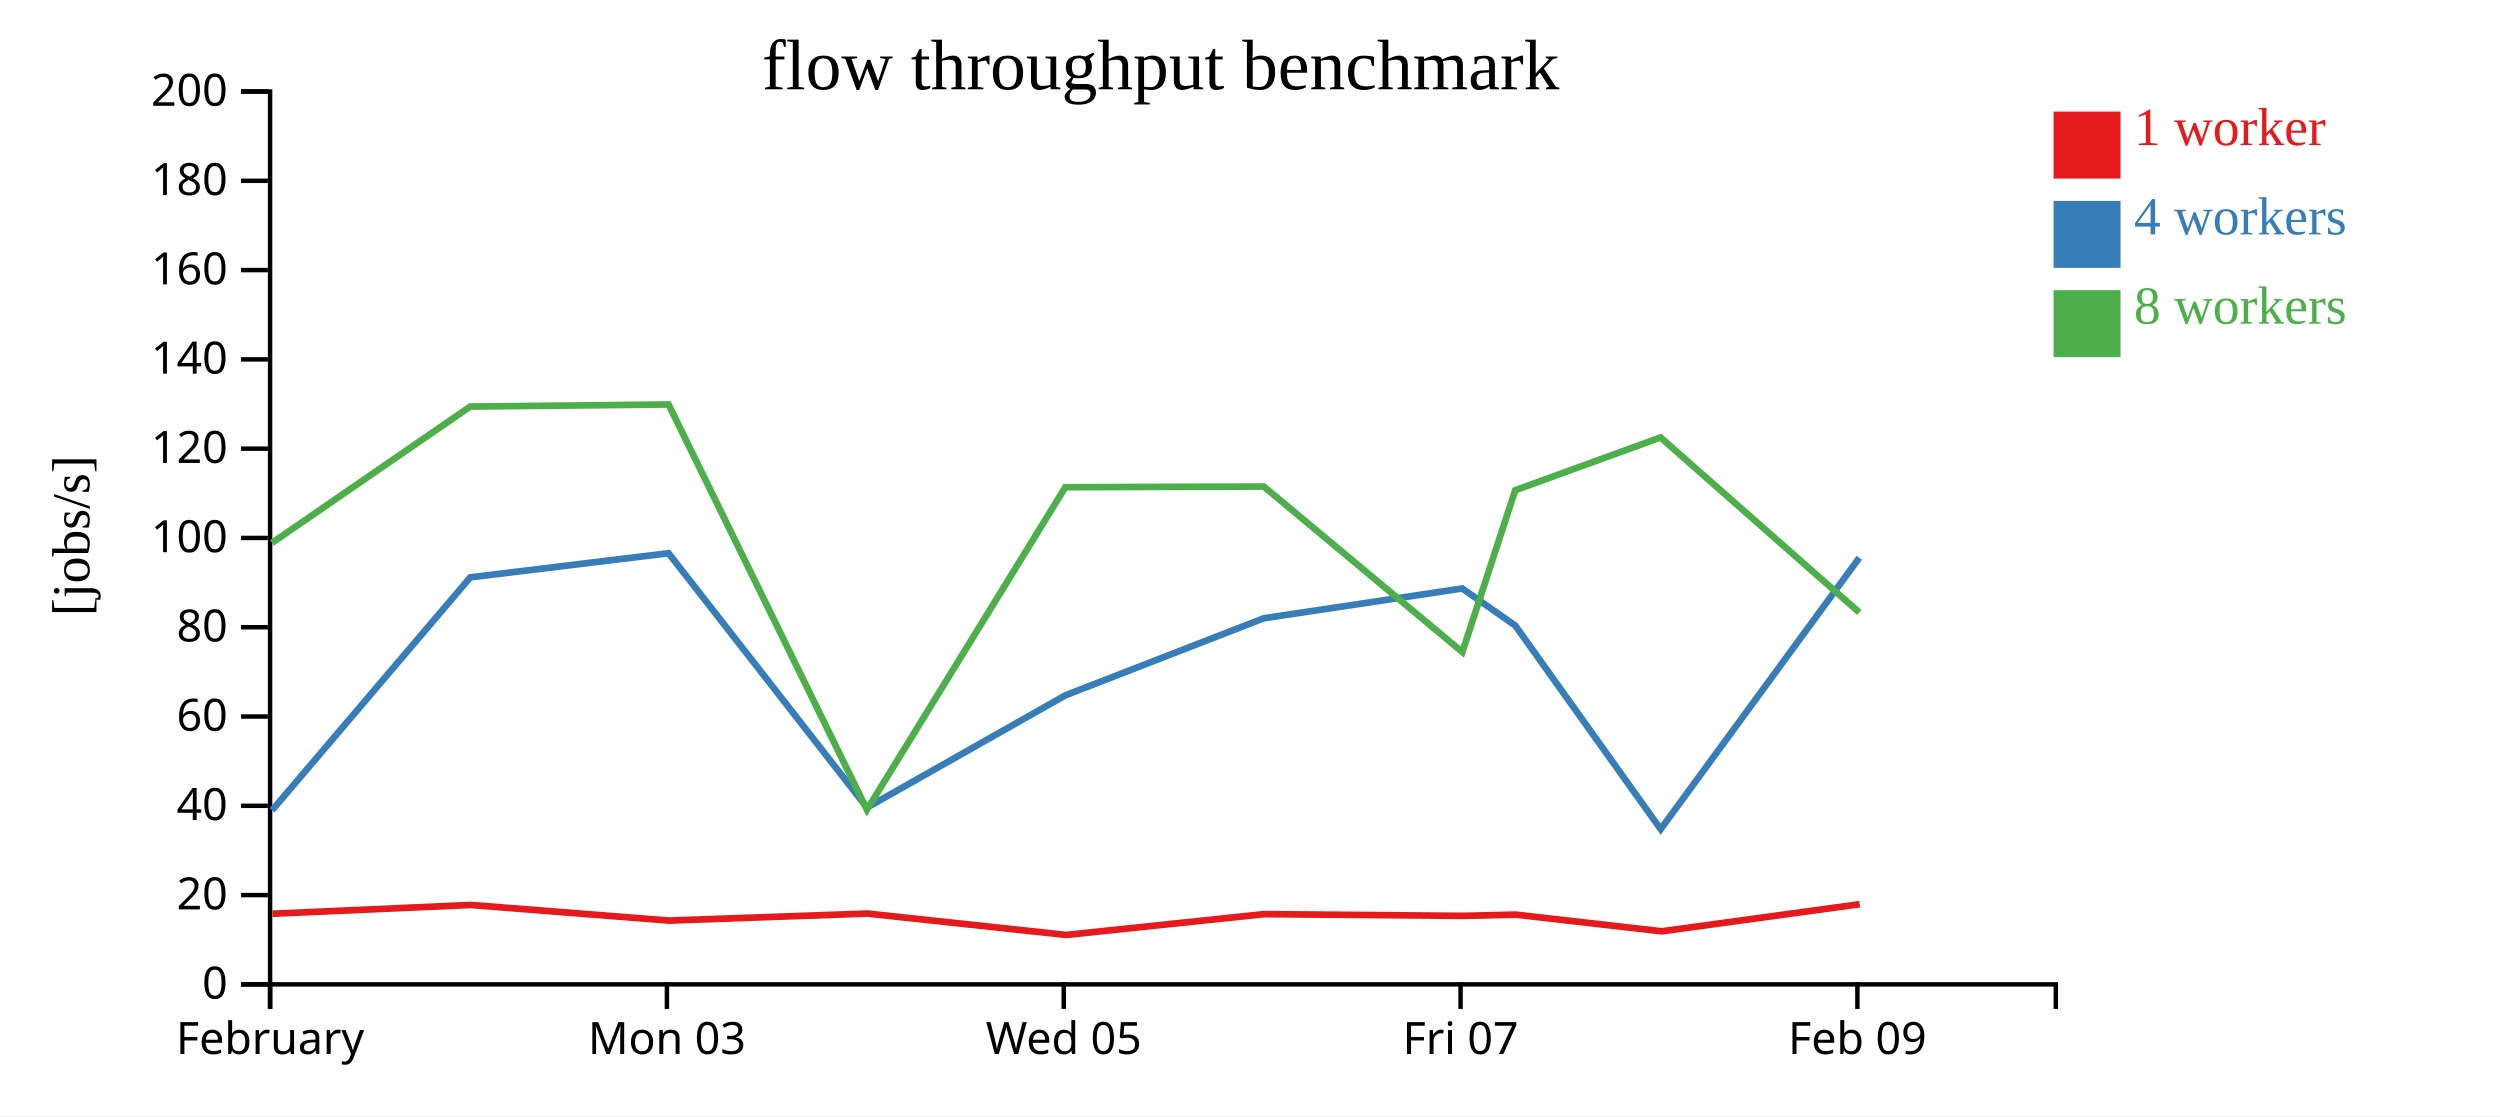
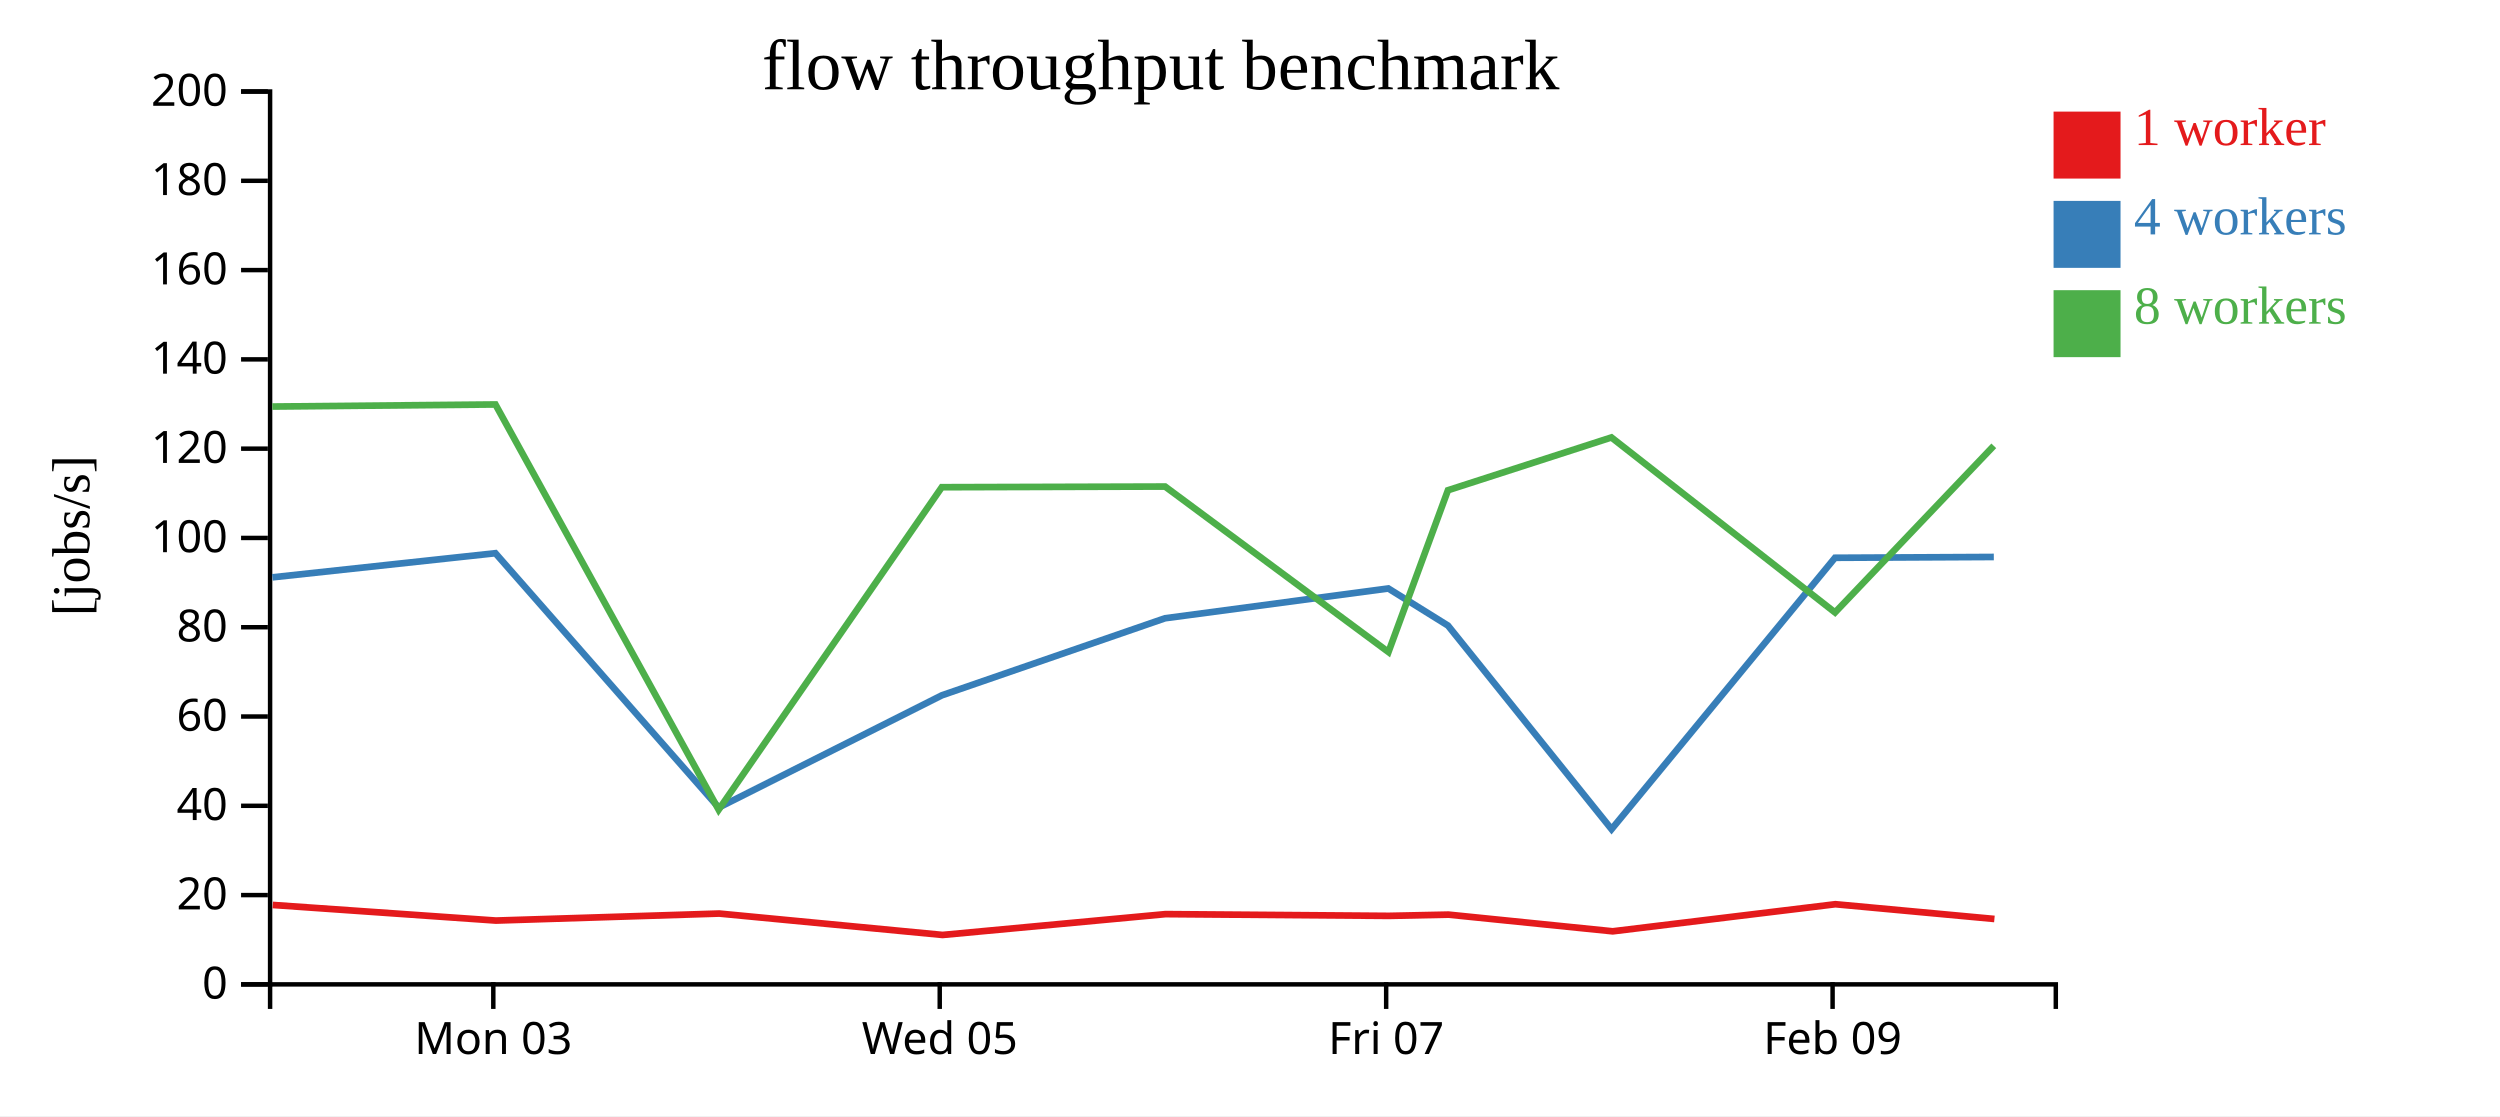
<svg xmlns="http://www.w3.org/2000/svg" width="560" height="250">
  <rect width="100%" height="100%" fill="white" />
  <g transform="translate(60,20)">
    <g transform="translate(0,200)" fill="none" font-size="10" font-family="sans-serif" text-anchor="middle">
      <path class="domain" stroke="currentColor" d="M0.5,6V0.5H400.5V6" />
-       <g class="tick" opacity="1" transform="translate(0.5,0)">
-         <line stroke="currentColor" y2="6" />
-         <text fill="currentColor" y="9" dy="0.71em">February</text>
-       </g>
-       <g class="tick" opacity="1" transform="translate(89.38889,0)">
+       <g class="tick" opacity="1" transform="translate(50.5,0)">
        <line stroke="currentColor" y2="6" />
        <text fill="currentColor" y="9" dy="0.71em">Mon 03</text>
      </g>
-       <g class="tick" opacity="1" transform="translate(178.2778,0)">
+       <g class="tick" opacity="1" transform="translate(150.5,0)">
        <line stroke="currentColor" y2="6" />
        <text fill="currentColor" y="9" dy="0.71em">Wed 05</text>
      </g>
-       <g class="tick" opacity="1" transform="translate(267.1667,0)">
+       <g class="tick" opacity="1" transform="translate(250.5,0)">
        <line stroke="currentColor" y2="6" />
        <text fill="currentColor" y="9" dy="0.71em">Fri 07</text>
      </g>
-       <g class="tick" opacity="1" transform="translate(356.0556,0)">
+       <g class="tick" opacity="1" transform="translate(350.5,0)">
        <line stroke="currentColor" y2="6" />
        <text fill="currentColor" y="9" dy="0.71em">Feb 09</text>
      </g>
    </g>
    <g fill="none" font-size="10" font-family="sans-serif" text-anchor="end">
      <path class="domain" stroke="currentColor" d="M-6,200.5H0.5V0.5H-6" />
      <g class="tick" opacity="1" transform="translate(0,200.5)">
        <line stroke="currentColor" x2="-6" />
        <text fill="currentColor" x="-9" dy="0.32em">0</text>
      </g>
      <g class="tick" opacity="1" transform="translate(0,180.5)">
        <line stroke="currentColor" x2="-6" />
        <text fill="currentColor" x="-9" dy="0.32em">20</text>
      </g>
      <g class="tick" opacity="1" transform="translate(0,160.5)">
        <line stroke="currentColor" x2="-6" />
        <text fill="currentColor" x="-9" dy="0.32em">40</text>
      </g>
      <g class="tick" opacity="1" transform="translate(0,140.5)">
        <line stroke="currentColor" x2="-6" />
        <text fill="currentColor" x="-9" dy="0.32em">60</text>
      </g>
      <g class="tick" opacity="1" transform="translate(0,120.5)">
        <line stroke="currentColor" x2="-6" />
        <text fill="currentColor" x="-9" dy="0.32em">80</text>
      </g>
      <g class="tick" opacity="1" transform="translate(0,100.5)">
        <line stroke="currentColor" x2="-6" />
        <text fill="currentColor" x="-9" dy="0.32em">100</text>
      </g>
      <g class="tick" opacity="1" transform="translate(0,80.5)">
        <line stroke="currentColor" x2="-6" />
        <text fill="currentColor" x="-9" dy="0.32em">120</text>
      </g>
      <g class="tick" opacity="1" transform="translate(0,60.5)">
        <line stroke="currentColor" x2="-6" />
        <text fill="currentColor" x="-9" dy="0.32em">140</text>
      </g>
      <g class="tick" opacity="1" transform="translate(0,40.5)">
        <line stroke="currentColor" x2="-6" />
        <text fill="currentColor" x="-9" dy="0.32em">160</text>
      </g>
      <g class="tick" opacity="1" transform="translate(0,20.5)">
        <line stroke="currentColor" x2="-6" />
        <text fill="currentColor" x="-9" dy="0.32em">180</text>
      </g>
      <g class="tick" opacity="1" transform="translate(0,0.5)">
        <line stroke="currentColor" x2="-6" />
        <text fill="currentColor" x="-9" dy="0.32em">200</text>
      </g>
    </g>
    <text text-anchor="middle" style="font-size: 12px" transform="rotate(-90)" y="-40" x="-100">[jobs/s]</text>
    <text text-anchor="middle" style="font-size: 16px" y="0" x="200">flow throughput benchmark</text>
-     <path class="line" fill="none" stroke="#e41a1c" stroke-width="1.5" d="M1.016,184.682L45.423,182.711L89.855,186.208L134.319,184.638L178.789,189.429L223.182,184.763L267.659,185.155L279.506,184.875L312.22,188.614L356.555,182.546" />
-     <path class="line" fill="none" stroke="#377eb8" stroke-width="1.5" d="M0.934,161.509L45.349,109.322L89.753,103.92L134.207,160.901L178.652,135.749L223.09,118.487L267.535,111.817L279.416,120.128L311.989,165.739L356.481,104.943" />
-     <path class="line" fill="none" stroke="#4daf4a" stroke-width="1.5" d="M0.92,101.614L45.331,71.068L89.758,70.6L134.202,161.378L178.634,89.135L223.096,88.988L267.568,126.057L279.412,89.819L311.961,77.989L356.484,117.191" />
+     <path class="line" fill="none" stroke="#e41a1c" stroke-width="1.5" d="M1.101,182.711L51.087,186.208L101.109,184.638L151.137,189.429L201.08,184.763L251.116,185.155L264.444,184.875L301.247,188.614L351.125,182.546L386.749,185.849" />
+     <path class="line" fill="none" stroke="#377eb8" stroke-width="1.5" d="M1.018,109.322L50.972,103.92L100.983,160.901L150.983,135.749L200.976,118.487L250.977,111.817L264.343,120.128L300.988,165.739L351.041,104.943L386.615,104.762" />
+     <path class="line" fill="none" stroke="#4daf4a" stroke-width="1.5" d="M0.998,71.068L50.978,70.6L100.977,161.378L150.963,89.135L200.983,88.988L251.014,126.057L264.339,89.819L300.956,77.989L351.045,117.191L386.607,79.865" />
    <rect class="dot" x="400" y="5" width="15" height="15" style="fill: #e41a1c;" />
    <rect class="dot" x="400" y="25" width="15" height="15" style="fill: #377eb8;" />
    <rect class="dot" x="400" y="45" width="15" height="15" style="fill: #4daf4a;" />
    <text class="label" x="418" y="12.5" style="fill: #e41a1c; alignment-baseline: middle;" text-anchor="left">1 worker</text>
    <text class="label" x="418" y="32.5" style="fill: #377eb8; alignment-baseline: middle;" text-anchor="left">4 workers</text>
    <text class="label" x="418" y="52.5" style="fill: #4daf4a; alignment-baseline: middle;" text-anchor="left">8 workers</text>
  </g>
</svg>
